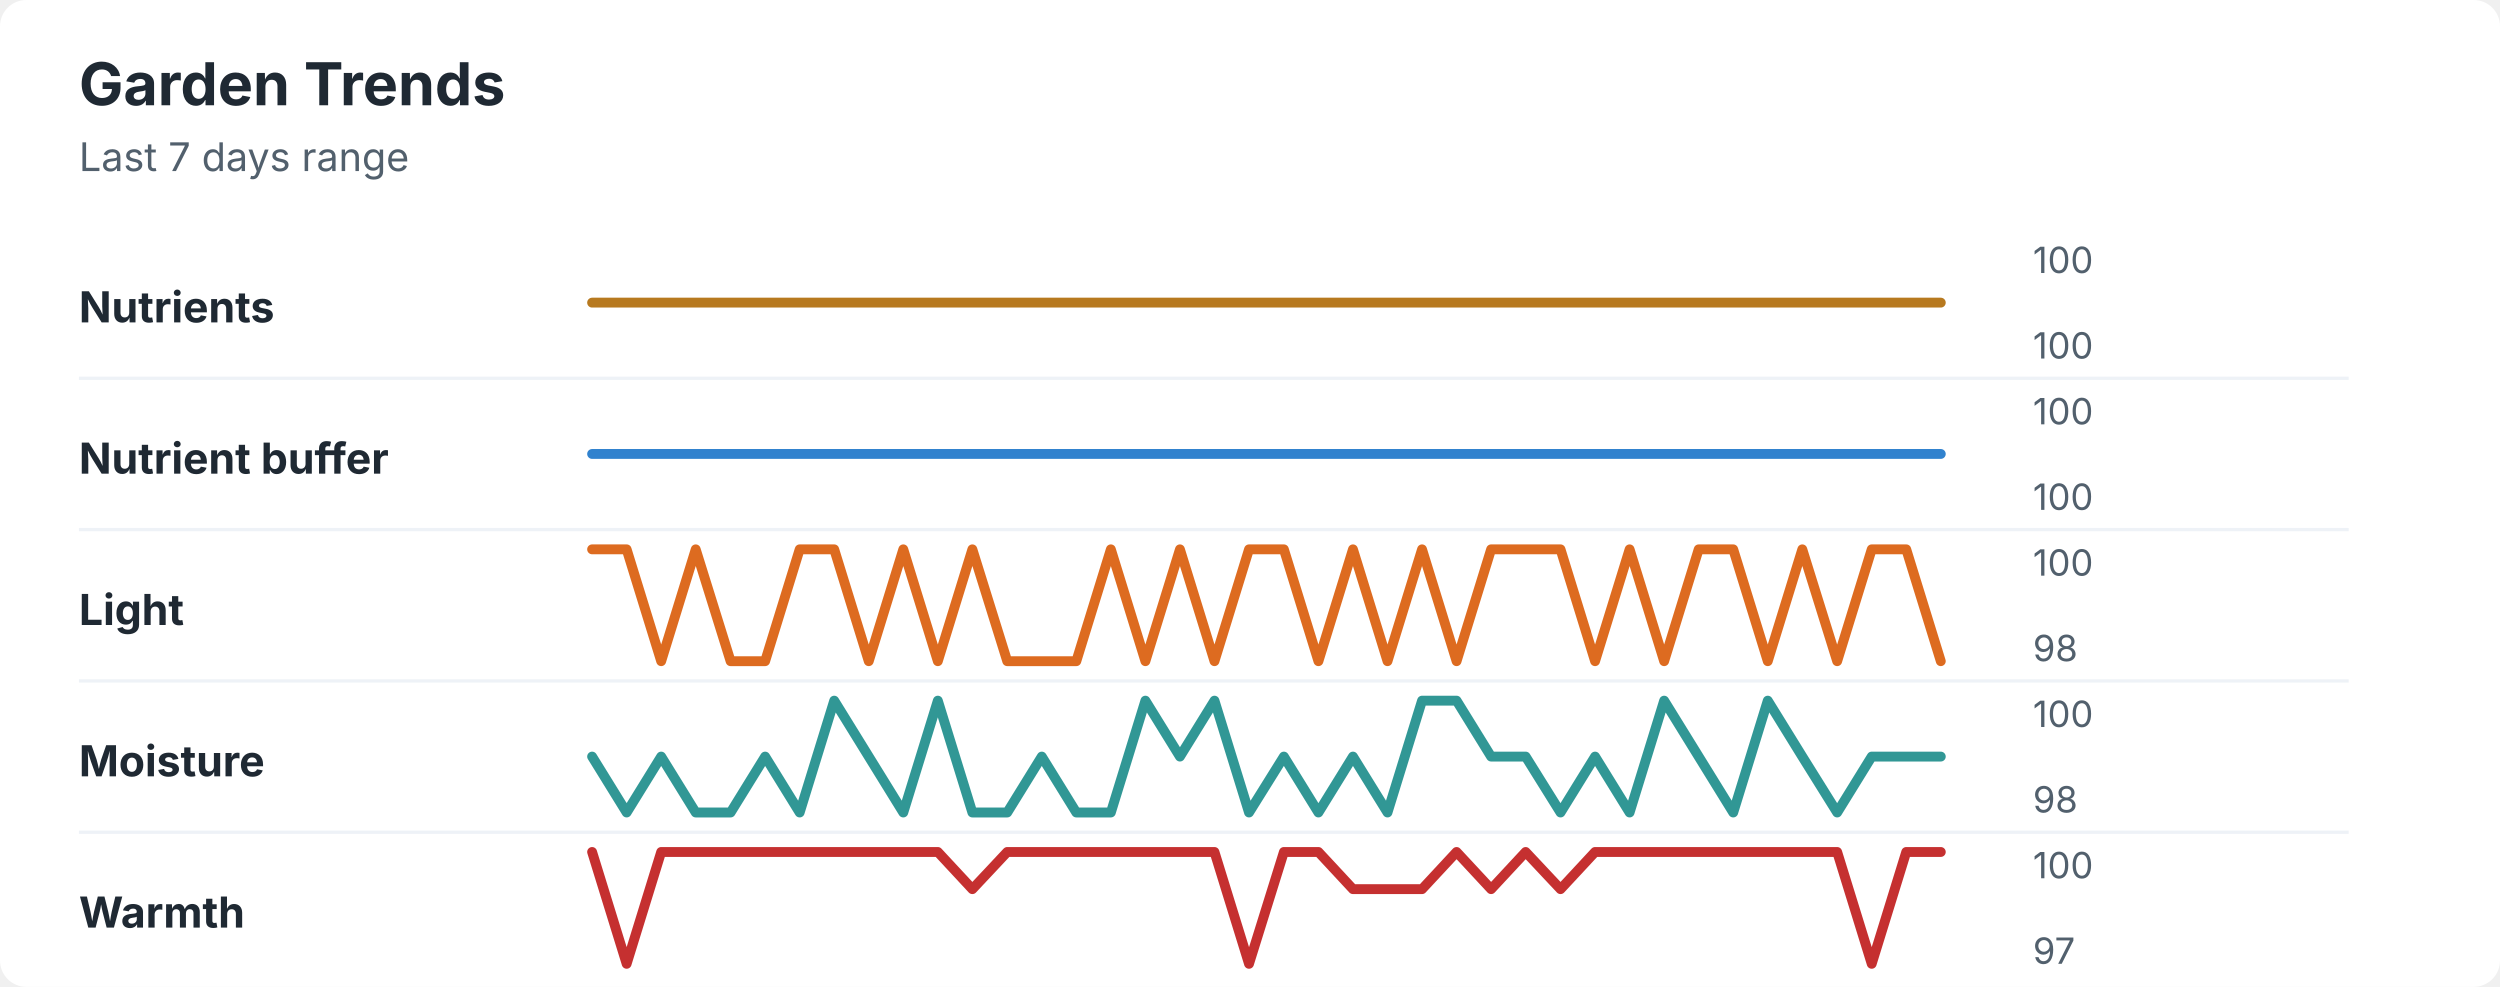
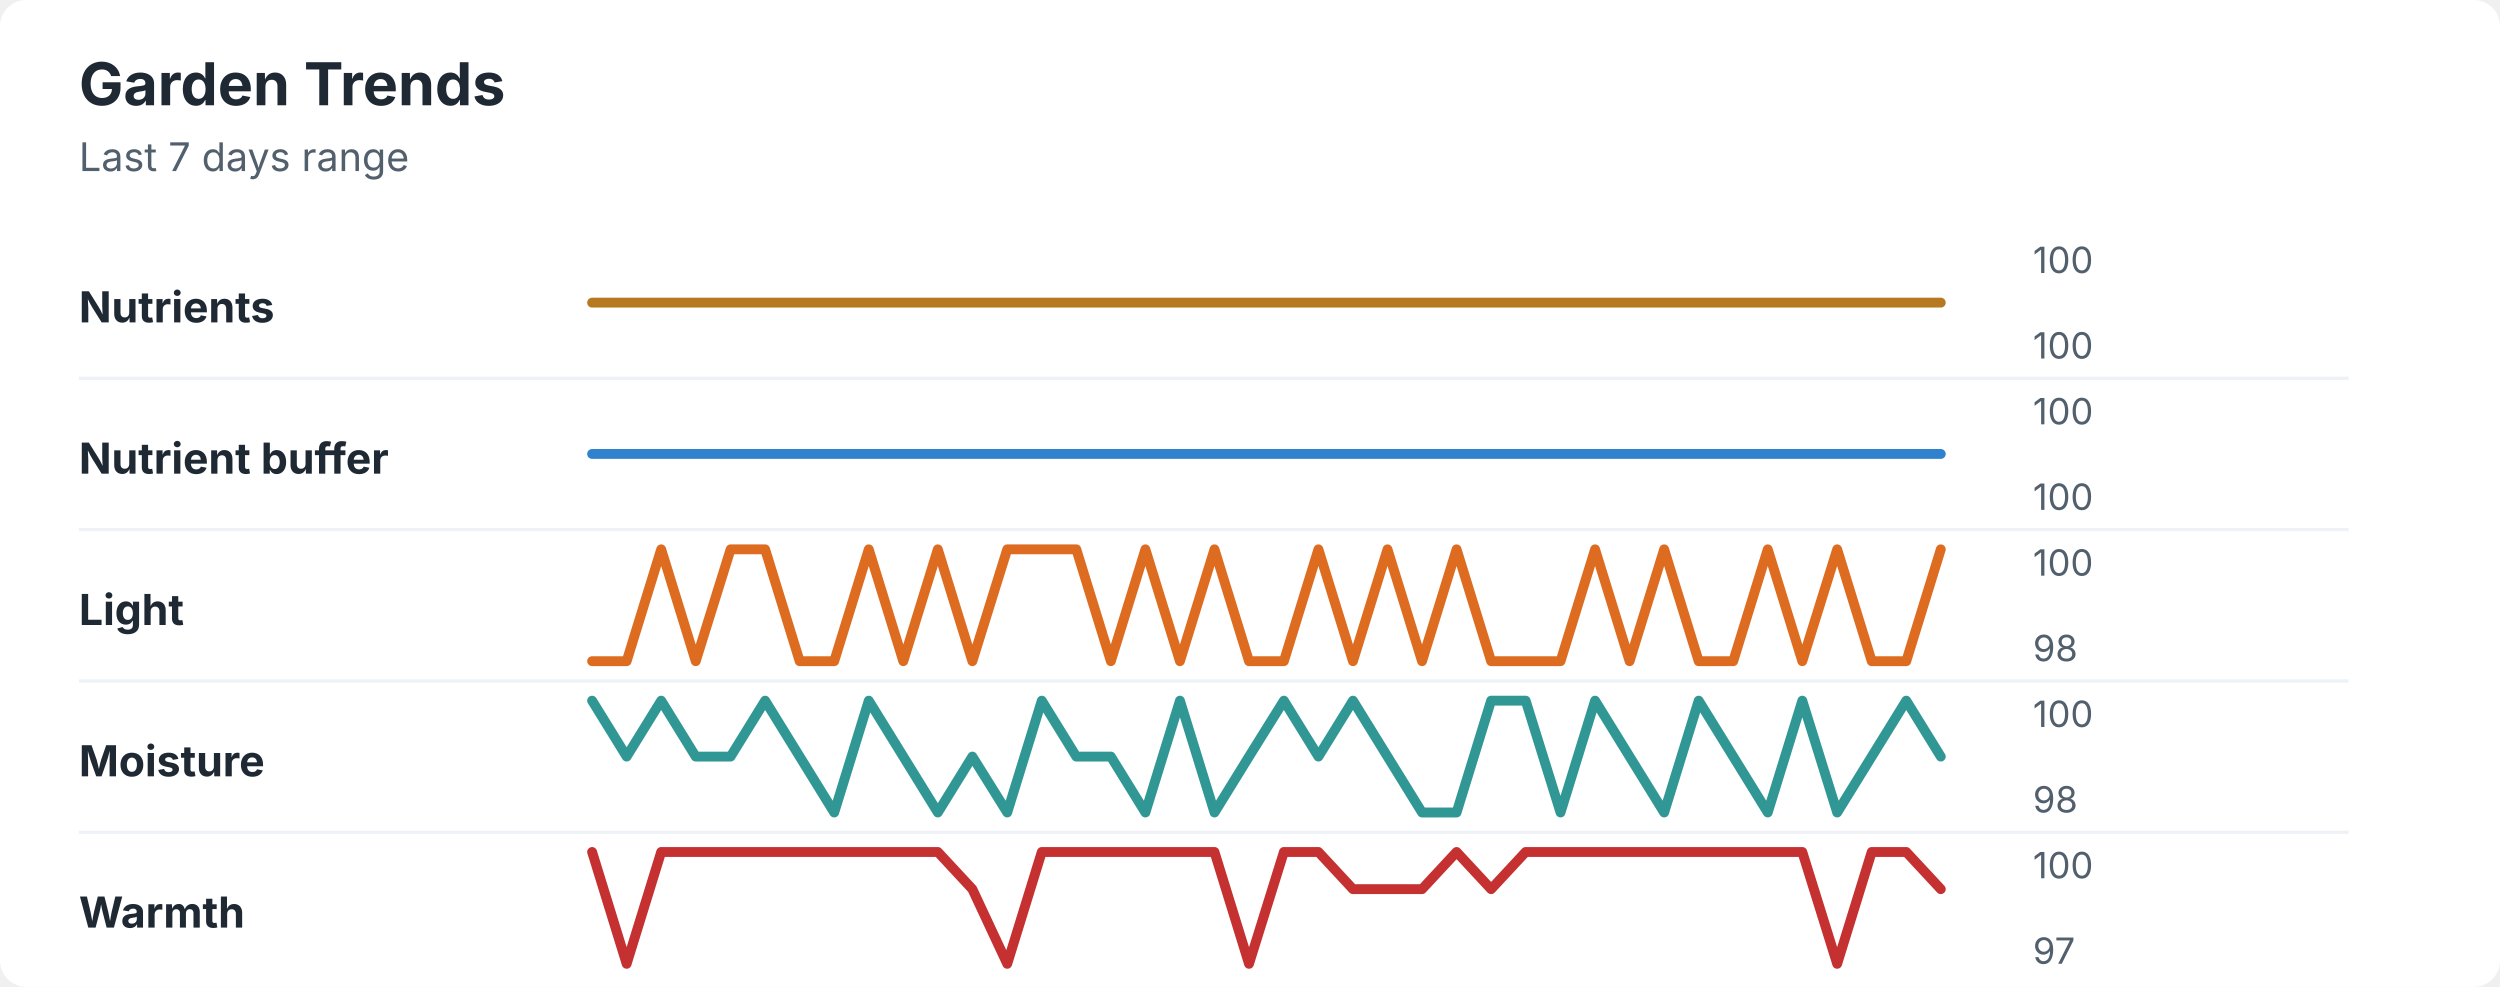
<svg xmlns="http://www.w3.org/2000/svg" width="760" height="300" viewBox="0 0 760 300" role="img" aria-labelledby="title desc">
  <rect width="760" height="300" rx="8" fill="#ffffff" />
  <style>
    text { font-family: -apple-system, BlinkMacSystemFont, "Segoe UI", sans-serif; }
    .title { font-size: 18px; font-weight: 700; fill: #1f2933; }
    .subtitle { font-size: 12px; fill: #52606d; }
    .label { font-size: 13px; font-weight: 650; fill: #1f2933; }
    .axis-value { font-size: 11px; fill: #52606d; }
    .separator { stroke: #eef2f7; stroke-width: 1; }
  </style>
  <text x="24" y="32" class="title">Garden Trends</text>
  <text x="24" y="52" class="subtitle">Last 7 days range</text>
  <text x="24" y="98" class="label">Nutrients</text>
  <polyline points="180.0,92.0 190.5,92.0 201.0,92.0 211.5,92.0 222.1,92.0 232.6,92.0 243.1,92.0 253.6,92.0 264.1,92.0 274.6,92.0 285.1,92.0 295.6,92.0 306.2,92.0 316.7,92.0 327.2,92.0 337.7,92.0 348.2,92.0 358.7,92.0 369.2,92.0 379.7,92.0 390.3,92.0 400.8,92.0 411.3,92.0 421.8,92.0 432.3,92.0 442.8,92.0 453.3,92.0 463.8,92.0 474.4,92.0 484.9,92.0 495.4,92.0 505.9,92.0 516.4,92.0 526.9,92.0 537.4,92.0 547.9,92.0 558.5,92.0 569.0,92.0 579.5,92.0 590.0,92.0 " fill="none" stroke="#b7791f" stroke-width="3" stroke-linecap="round" stroke-linejoin="round" />
  <text x="618" y="83" class="axis-value">100</text>
  <text x="618" y="109" class="axis-value">100</text>
  <line x1="24" y1="115.0" x2="714" y2="115.0" class="separator" />
  <text x="24" y="144" class="label">Nutrient buffer</text>
  <polyline points="180.0,138.0 190.5,138.0 201.0,138.0 211.5,138.0 222.1,138.0 232.6,138.0 243.1,138.0 253.6,138.0 264.1,138.0 274.6,138.0 285.1,138.0 295.6,138.0 306.2,138.0 316.7,138.0 327.2,138.0 337.7,138.0 348.2,138.0 358.7,138.0 369.2,138.0 379.7,138.0 390.3,138.0 400.8,138.0 411.3,138.0 421.8,138.0 432.3,138.0 442.8,138.0 453.3,138.0 463.8,138.0 474.4,138.0 484.9,138.0 495.4,138.0 505.9,138.0 516.4,138.0 526.9,138.0 537.4,138.0 547.9,138.0 558.5,138.0 569.0,138.0 579.5,138.0 590.0,138.0 " fill="none" stroke="#3182ce" stroke-width="3" stroke-linecap="round" stroke-linejoin="round" />
  <text x="618" y="129" class="axis-value">100</text>
  <text x="618" y="155" class="axis-value">100</text>
  <line x1="24" y1="161.0" x2="714" y2="161.0" class="separator" />
  <text x="24" y="190" class="label">Light</text>
-   <polyline points="180.0,167.0 190.5,167.0 201.0,201.0 211.5,167.0 222.1,201.0 232.6,201.0 243.1,167.0 253.6,167.0 264.1,201.0 274.6,167.0 285.1,201.0 295.6,167.0 306.2,201.0 316.7,201.0 327.2,201.0 337.7,167.0 348.2,201.0 358.7,167.0 369.2,201.0 379.7,167.0 390.3,167.0 400.8,201.0 411.3,167.0 421.8,201.0 432.3,167.0 442.8,201.0 453.3,167.0 463.8,167.0 474.4,167.0 484.9,201.0 495.4,167.0 505.9,201.0 516.4,167.0 526.9,167.0 537.4,201.0 547.9,167.0 558.5,201.0 569.0,167.0 579.5,167.0 590.0,201.0 " fill="none" stroke="#dd6b20" stroke-width="3" stroke-linecap="round" stroke-linejoin="round" />
+   <polyline points="180.0,201.0 190.5,201.0 201.0,167.0 211.5,201.0 222.1,167.0 232.6,167.0 243.1,201.0 253.6,201.0 264.1,167.0 274.6,201.0 285.1,167.0 295.6,201.0 306.2,167.0 316.7,167.0 327.2,167.0 337.7,201.0 348.2,167.0 358.7,201.0 369.2,167.0 379.7,201.0 390.3,201.0 400.8,167.0 411.3,201.0 421.8,167.0 432.3,201.0 442.8,167.0 453.3,201.0 463.8,201.0 474.4,201.0 484.9,167.0 495.4,201.0 505.9,167.0 516.4,201.0 526.9,201.0 537.4,167.0 547.9,201.0 558.5,167.0 569.0,201.0 579.5,201.0 590.0,167.0 " fill="none" stroke="#dd6b20" stroke-width="3" stroke-linecap="round" stroke-linejoin="round" />
  <text x="618" y="175" class="axis-value">100</text>
  <text x="618" y="201" class="axis-value">98</text>
  <line x1="24" y1="207.0" x2="714" y2="207.0" class="separator" />
  <text x="24" y="236" class="label">Moisture</text>
-   <polyline points="180.0,230.0 190.5,247.0 201.0,230.0 211.5,247.0 222.1,247.0 232.6,230.0 243.1,247.0 253.6,213.0 264.1,230.0 274.6,247.0 285.1,213.0 295.6,247.0 306.2,247.0 316.7,230.0 327.2,247.0 337.7,247.0 348.2,213.0 358.7,230.0 369.2,213.0 379.7,247.0 390.3,230.0 400.8,247.0 411.3,230.0 421.8,247.0 432.3,213.0 442.8,213.0 453.3,230.0 463.8,230.0 474.4,247.0 484.9,230.0 495.4,247.0 505.9,213.0 516.4,230.0 526.9,247.0 537.4,213.0 547.9,230.0 558.5,247.0 569.0,230.0 579.5,230.0 590.0,230.0 " fill="none" stroke="#319795" stroke-width="3" stroke-linecap="round" stroke-linejoin="round" />
+   <polyline points="180.0,213.0 190.5,230.0 201.0,213.0 211.5,230.0 222.1,230.0 232.6,213.0 243.1,230.0 253.6,247.0 264.1,213.0 274.6,230.0 285.1,247.0 295.6,230.0 306.2,247.0 316.7,213.0 327.2,230.0 337.7,230.0 348.2,247.0 358.7,213.0 369.2,247.0 379.7,230.0 390.3,213.0 400.8,230.0 411.3,213.0 421.8,230.0 432.3,247.0 442.8,247.0 453.3,213.0 463.8,213.0 474.4,247.0 484.9,213.0 495.4,230.0 505.9,247.0 516.4,213.0 526.9,230.0 537.4,247.0 547.9,213.0 558.5,247.0 569.0,230.0 579.5,213.0 590.0,230.0 " fill="none" stroke="#319795" stroke-width="3" stroke-linecap="round" stroke-linejoin="round" />
  <text x="618" y="221" class="axis-value">100</text>
  <text x="618" y="247" class="axis-value">98</text>
  <line x1="24" y1="253.0" x2="714" y2="253.0" class="separator" />
  <text x="24" y="282" class="label">Warmth</text>
-   <polyline points="180.0,259.0 190.5,293.0 201.0,259.0 211.5,259.0 222.1,259.0 232.6,259.0 243.1,259.0 253.6,259.0 264.1,259.0 274.6,259.0 285.1,259.0 295.6,270.3 306.2,259.0 316.7,259.0 327.2,259.0 337.7,259.0 348.2,259.0 358.7,259.0 369.2,259.0 379.7,293.0 390.3,259.0 400.8,259.0 411.3,270.3 421.8,270.3 432.3,270.3 442.8,259.0 453.3,270.3 463.8,259.0 474.4,270.3 484.9,259.0 495.4,259.0 505.9,259.0 516.4,259.0 526.9,259.0 537.4,259.0 547.9,259.0 558.5,259.0 569.0,293.0 579.5,259.0 590.0,259.0 " fill="none" stroke="#c53030" stroke-width="3" stroke-linecap="round" stroke-linejoin="round" />
+   <polyline points="180.0,259.0 190.5,293.0 201.0,259.0 211.5,259.0 222.1,259.0 232.6,259.0 243.1,259.0 253.6,259.0 264.1,259.0 274.6,259.0 285.1,259.0 295.6,270.3 306.2,293.0 316.7,259.0 327.2,259.0 337.7,259.0 348.2,259.0 358.7,259.0 369.2,259.0 379.7,293.0 390.3,259.0 400.8,259.0 411.3,270.3 421.8,270.3 432.3,270.3 442.8,259.0 453.3,270.3 463.8,259.0 474.4,259.0 484.9,259.0 495.4,259.0 505.9,259.0 516.4,259.0 526.9,259.0 537.4,259.0 547.9,259.0 558.5,293.0 569.0,259.0 579.5,259.0 590.0,270.3 " fill="none" stroke="#c53030" stroke-width="3" stroke-linecap="round" stroke-linejoin="round" />
  <text x="618" y="267" class="axis-value">100</text>
  <text x="618" y="293" class="axis-value">97</text>
</svg>
